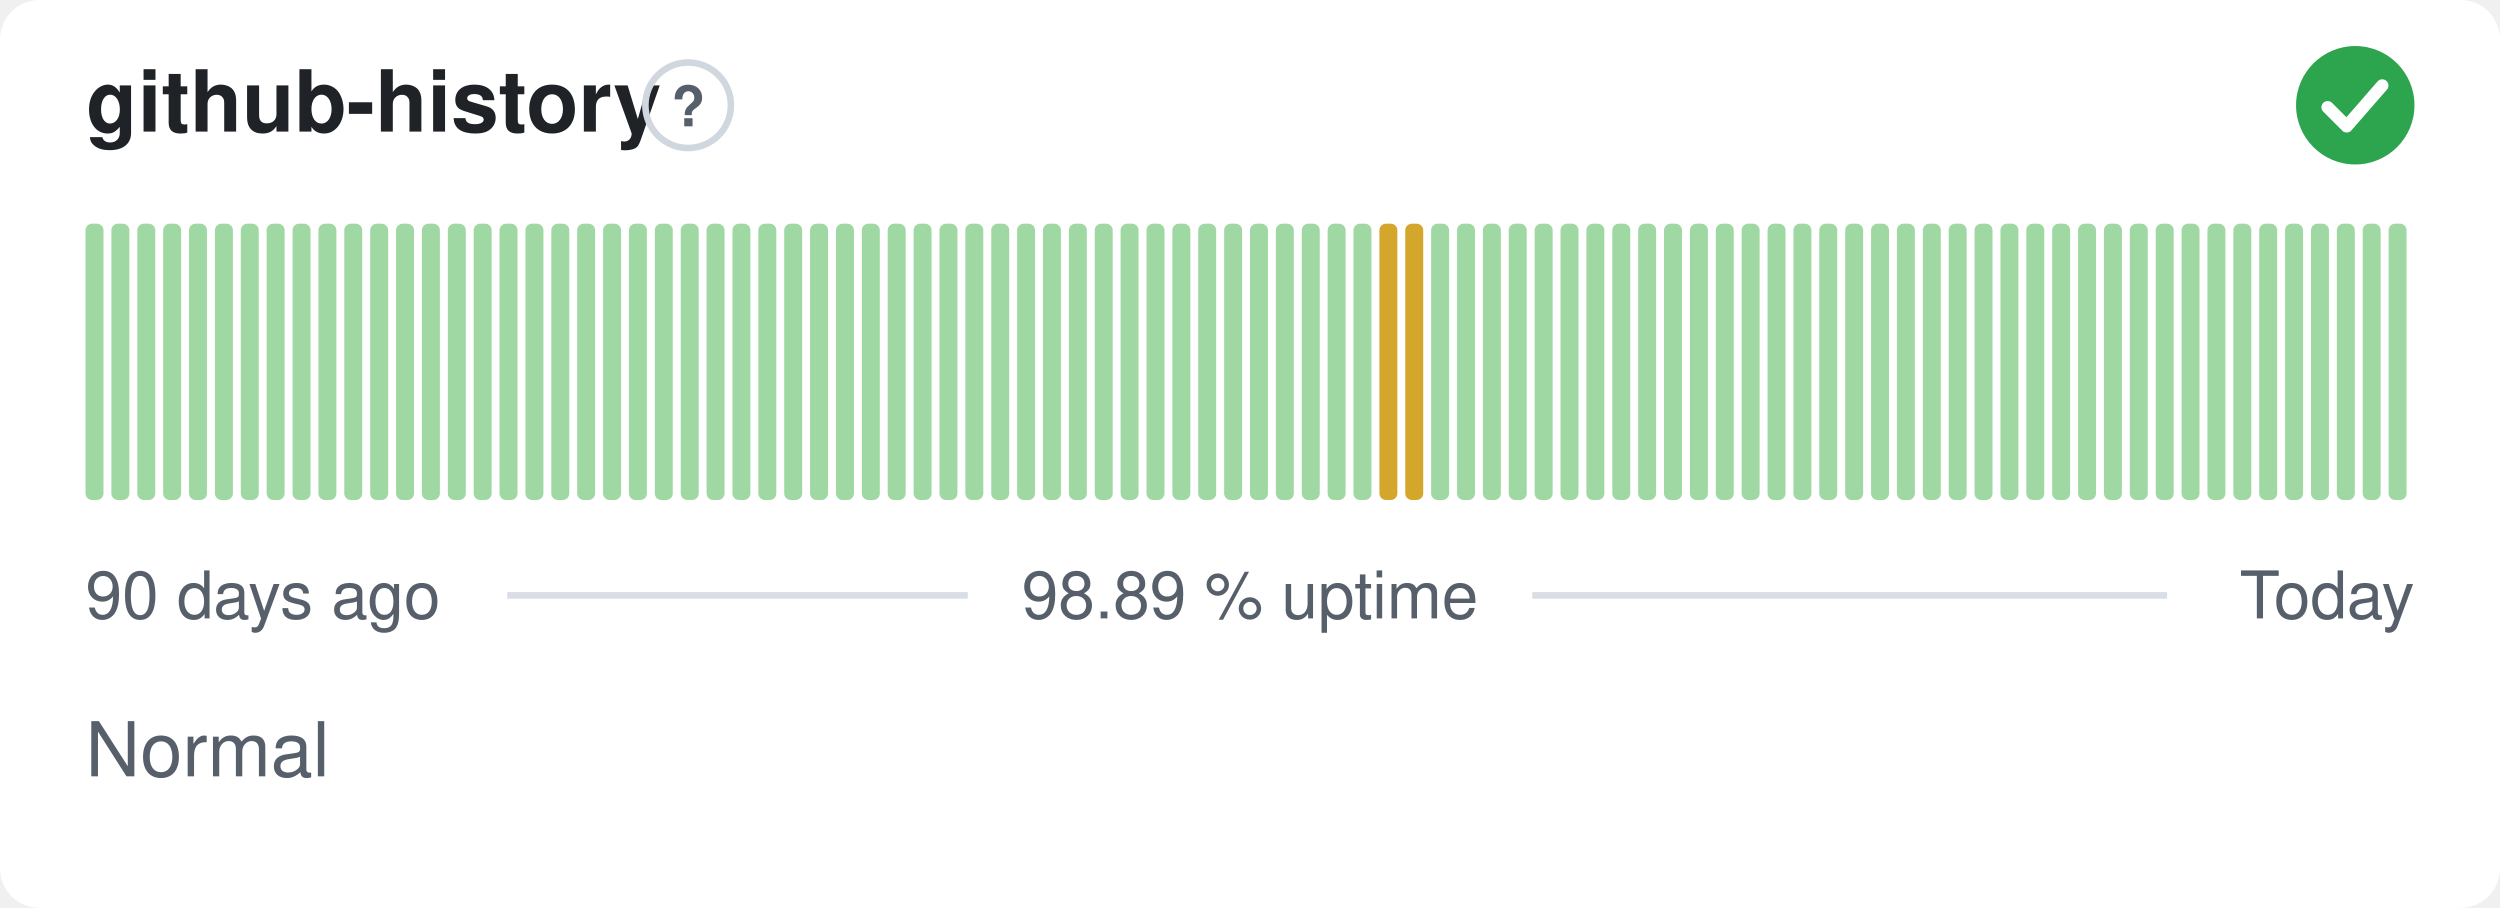
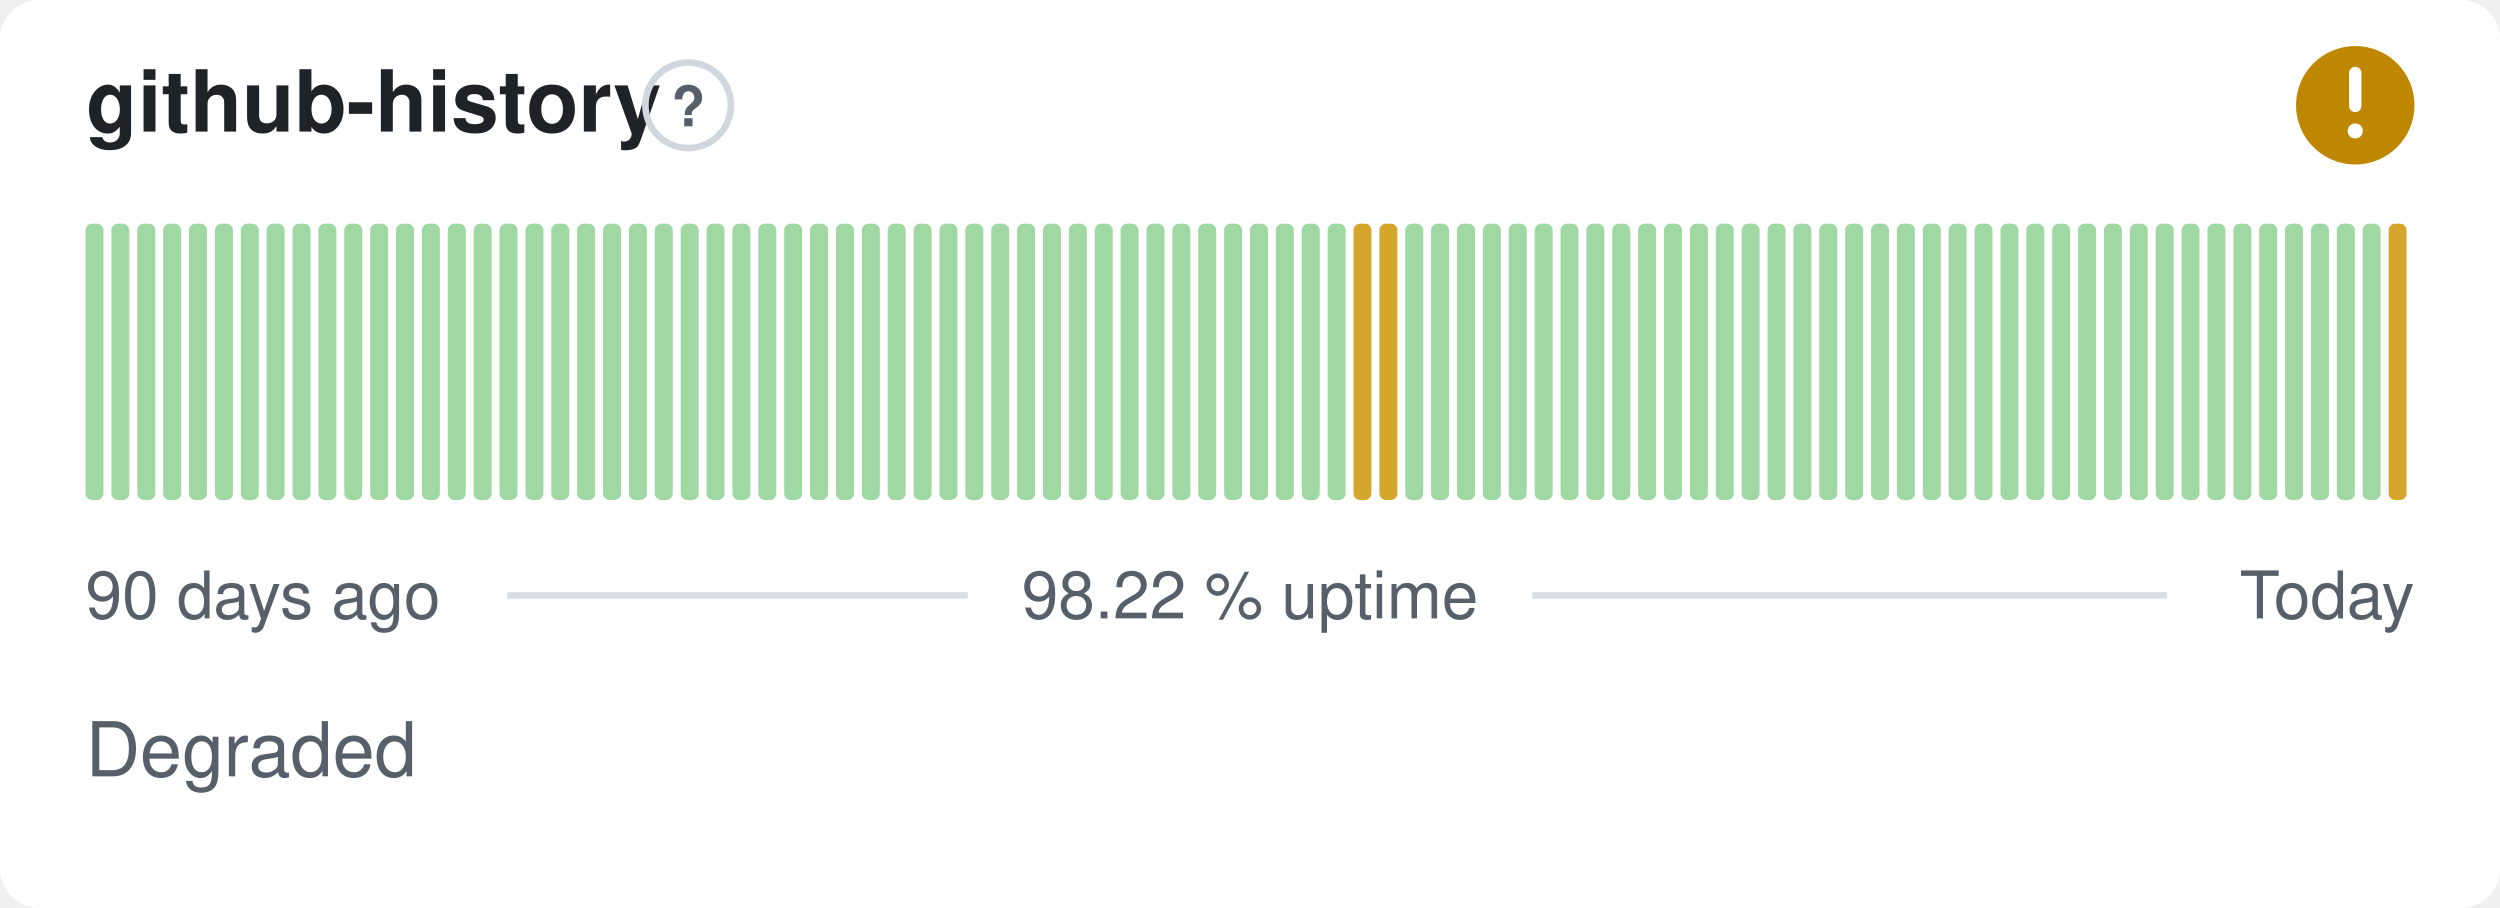
- <svg xmlns="http://www.w3.org/2000/svg" width="380" height="138" viewBox="0 0 380 138" role="img" aria-label="github-history: Normal, 98.89 % uptime over the last 90 days" font-family="-apple-system,BlinkMacSystemFont,'Segoe UI',Helvetica,Arial,sans-serif">
+ <svg xmlns="http://www.w3.org/2000/svg" width="380" height="138" viewBox="0 0 380 138" role="img" aria-label="github-history: Degraded, 98.22 % uptime over the last 90 days" font-family="-apple-system,BlinkMacSystemFont,'Segoe UI',Helvetica,Arial,sans-serif">
  <style>
    @media (prefers-color-scheme: dark) {
      .bg { fill: #0d1117 }
      .title { fill: #e6edf3 }
      .muted { fill: #8b949e }
      .hint { stroke: #30363d }
      .rule { stroke: #30363d }
      .nodata { fill: #21262d }
    }
  </style>
  <rect class="bg" width="380" height="138" rx="6" fill="#ffffff" />
  <text class="title" x="13" y="20" font-size="13" font-weight="600" fill="#1f2328">github-history</text>
  <circle class="hint" cx="104.6" cy="16" r="6.5" fill="none" stroke="#d0d7de" stroke-width="1" />
  <text class="muted" x="104.6" y="19.2" text-anchor="middle" font-size="8.5" font-weight="700" fill="#57606a">?</text>
-   <circle cx="358" cy="16" r="9" fill="#2da44e" />
-   <path d="M353.80 16.30l2.90 2.90 5.40 -6.20" fill="none" stroke="#fff" stroke-width="1.89" stroke-linecap="round" stroke-linejoin="round" />
+   <circle cx="358" cy="16" r="9" fill="#bf8700" />
+   <path d="M358 11.10v5.00" fill="none" stroke="#fff" stroke-width="1.89" stroke-linecap="round" stroke-linejoin="round" />
+   <circle cx="358" cy="19.90" r="1.15" fill="#fff" />
  <rect x="13.00" y="34.00" width="2.73" height="42.00" rx="1" fill="#9fd8a3" />
  <rect x="16.93" y="34.00" width="2.73" height="42.00" rx="1" fill="#9fd8a3" />
  <rect x="20.87" y="34.00" width="2.73" height="42.00" rx="1" fill="#9fd8a3" />
  <rect x="24.80" y="34.00" width="2.73" height="42.00" rx="1" fill="#9fd8a3" />
  <rect x="28.73" y="34.00" width="2.73" height="42.00" rx="1" fill="#9fd8a3" />
  <rect x="32.67" y="34.00" width="2.73" height="42.00" rx="1" fill="#9fd8a3" />
  <rect x="36.60" y="34.00" width="2.73" height="42.00" rx="1" fill="#9fd8a3" />
  <rect x="40.53" y="34.00" width="2.73" height="42.00" rx="1" fill="#9fd8a3" />
  <rect x="44.47" y="34.00" width="2.73" height="42.00" rx="1" fill="#9fd8a3" />
  <rect x="48.40" y="34.00" width="2.73" height="42.00" rx="1" fill="#9fd8a3" />
  <rect x="52.33" y="34.00" width="2.73" height="42.00" rx="1" fill="#9fd8a3" />
  <rect x="56.27" y="34.00" width="2.73" height="42.00" rx="1" fill="#9fd8a3" />
  <rect x="60.20" y="34.00" width="2.73" height="42.00" rx="1" fill="#9fd8a3" />
  <rect x="64.13" y="34.00" width="2.73" height="42.00" rx="1" fill="#9fd8a3" />
  <rect x="68.07" y="34.00" width="2.73" height="42.00" rx="1" fill="#9fd8a3" />
  <rect x="72.00" y="34.00" width="2.73" height="42.00" rx="1" fill="#9fd8a3" />
  <rect x="75.93" y="34.00" width="2.73" height="42.00" rx="1" fill="#9fd8a3" />
  <rect x="79.87" y="34.00" width="2.73" height="42.00" rx="1" fill="#9fd8a3" />
  <rect x="83.80" y="34.00" width="2.73" height="42.00" rx="1" fill="#9fd8a3" />
  <rect x="87.73" y="34.00" width="2.73" height="42.00" rx="1" fill="#9fd8a3" />
  <rect x="91.67" y="34.00" width="2.73" height="42.00" rx="1" fill="#9fd8a3" />
  <rect x="95.60" y="34.00" width="2.73" height="42.00" rx="1" fill="#9fd8a3" />
  <rect x="99.53" y="34.00" width="2.73" height="42.00" rx="1" fill="#9fd8a3" />
  <rect x="103.47" y="34.00" width="2.73" height="42.00" rx="1" fill="#9fd8a3" />
  <rect x="107.40" y="34.00" width="2.73" height="42.00" rx="1" fill="#9fd8a3" />
  <rect x="111.33" y="34.00" width="2.73" height="42.00" rx="1" fill="#9fd8a3" />
  <rect x="115.27" y="34.00" width="2.73" height="42.00" rx="1" fill="#9fd8a3" />
  <rect x="119.20" y="34.00" width="2.73" height="42.00" rx="1" fill="#9fd8a3" />
  <rect x="123.13" y="34.00" width="2.73" height="42.00" rx="1" fill="#9fd8a3" />
  <rect x="127.07" y="34.00" width="2.73" height="42.00" rx="1" fill="#9fd8a3" />
  <rect x="131.00" y="34.00" width="2.73" height="42.00" rx="1" fill="#9fd8a3" />
  <rect x="134.93" y="34.00" width="2.73" height="42.00" rx="1" fill="#9fd8a3" />
  <rect x="138.87" y="34.00" width="2.73" height="42.00" rx="1" fill="#9fd8a3" />
  <rect x="142.80" y="34.00" width="2.73" height="42.00" rx="1" fill="#9fd8a3" />
  <rect x="146.73" y="34.00" width="2.73" height="42.00" rx="1" fill="#9fd8a3" />
  <rect x="150.67" y="34.00" width="2.73" height="42.00" rx="1" fill="#9fd8a3" />
  <rect x="154.60" y="34.00" width="2.73" height="42.00" rx="1" fill="#9fd8a3" />
  <rect x="158.53" y="34.00" width="2.73" height="42.00" rx="1" fill="#9fd8a3" />
  <rect x="162.47" y="34.00" width="2.73" height="42.00" rx="1" fill="#9fd8a3" />
  <rect x="166.40" y="34.00" width="2.73" height="42.00" rx="1" fill="#9fd8a3" />
  <rect x="170.33" y="34.00" width="2.73" height="42.00" rx="1" fill="#9fd8a3" />
  <rect x="174.27" y="34.00" width="2.73" height="42.00" rx="1" fill="#9fd8a3" />
  <rect x="178.20" y="34.00" width="2.73" height="42.00" rx="1" fill="#9fd8a3" />
  <rect x="182.13" y="34.00" width="2.73" height="42.00" rx="1" fill="#9fd8a3" />
  <rect x="186.07" y="34.00" width="2.73" height="42.00" rx="1" fill="#9fd8a3" />
  <rect x="190.00" y="34.00" width="2.73" height="42.00" rx="1" fill="#9fd8a3" />
  <rect x="193.93" y="34.00" width="2.73" height="42.00" rx="1" fill="#9fd8a3" />
  <rect x="197.87" y="34.00" width="2.73" height="42.00" rx="1" fill="#9fd8a3" />
  <rect x="201.80" y="34.00" width="2.73" height="42.00" rx="1" fill="#9fd8a3" />
-   <rect x="205.73" y="34.00" width="2.73" height="42.00" rx="1" fill="#9fd8a3" />
+   <rect x="205.73" y="34.00" width="2.73" height="42.00" rx="1" fill="#d4a72c" />
  <rect x="209.67" y="34.00" width="2.73" height="42.00" rx="1" fill="#d4a72c" />
-   <rect x="213.60" y="34.00" width="2.73" height="42.00" rx="1" fill="#d4a72c" />
+   <rect x="213.60" y="34.00" width="2.73" height="42.00" rx="1" fill="#9fd8a3" />
  <rect x="217.53" y="34.00" width="2.73" height="42.00" rx="1" fill="#9fd8a3" />
  <rect x="221.47" y="34.00" width="2.73" height="42.00" rx="1" fill="#9fd8a3" />
  <rect x="225.40" y="34.00" width="2.73" height="42.00" rx="1" fill="#9fd8a3" />
  <rect x="229.33" y="34.00" width="2.73" height="42.00" rx="1" fill="#9fd8a3" />
  <rect x="233.27" y="34.00" width="2.73" height="42.00" rx="1" fill="#9fd8a3" />
  <rect x="237.20" y="34.00" width="2.73" height="42.00" rx="1" fill="#9fd8a3" />
  <rect x="241.13" y="34.00" width="2.73" height="42.00" rx="1" fill="#9fd8a3" />
  <rect x="245.07" y="34.00" width="2.73" height="42.00" rx="1" fill="#9fd8a3" />
  <rect x="249.00" y="34.00" width="2.73" height="42.00" rx="1" fill="#9fd8a3" />
  <rect x="252.93" y="34.00" width="2.73" height="42.00" rx="1" fill="#9fd8a3" />
  <rect x="256.87" y="34.00" width="2.73" height="42.00" rx="1" fill="#9fd8a3" />
  <rect x="260.80" y="34.00" width="2.73" height="42.00" rx="1" fill="#9fd8a3" />
  <rect x="264.73" y="34.00" width="2.73" height="42.00" rx="1" fill="#9fd8a3" />
  <rect x="268.67" y="34.00" width="2.73" height="42.00" rx="1" fill="#9fd8a3" />
  <rect x="272.60" y="34.00" width="2.73" height="42.00" rx="1" fill="#9fd8a3" />
  <rect x="276.53" y="34.00" width="2.73" height="42.00" rx="1" fill="#9fd8a3" />
  <rect x="280.47" y="34.00" width="2.73" height="42.00" rx="1" fill="#9fd8a3" />
  <rect x="284.40" y="34.00" width="2.73" height="42.00" rx="1" fill="#9fd8a3" />
  <rect x="288.33" y="34.00" width="2.73" height="42.00" rx="1" fill="#9fd8a3" />
  <rect x="292.27" y="34.00" width="2.73" height="42.00" rx="1" fill="#9fd8a3" />
  <rect x="296.20" y="34.00" width="2.73" height="42.00" rx="1" fill="#9fd8a3" />
  <rect x="300.13" y="34.00" width="2.73" height="42.00" rx="1" fill="#9fd8a3" />
  <rect x="304.07" y="34.00" width="2.73" height="42.00" rx="1" fill="#9fd8a3" />
  <rect x="308.00" y="34.00" width="2.73" height="42.00" rx="1" fill="#9fd8a3" />
  <rect x="311.93" y="34.00" width="2.73" height="42.00" rx="1" fill="#9fd8a3" />
  <rect x="315.87" y="34.00" width="2.73" height="42.00" rx="1" fill="#9fd8a3" />
  <rect x="319.80" y="34.00" width="2.73" height="42.00" rx="1" fill="#9fd8a3" />
  <rect x="323.73" y="34.00" width="2.73" height="42.00" rx="1" fill="#9fd8a3" />
  <rect x="327.67" y="34.00" width="2.73" height="42.00" rx="1" fill="#9fd8a3" />
  <rect x="331.60" y="34.00" width="2.73" height="42.00" rx="1" fill="#9fd8a3" />
  <rect x="335.53" y="34.00" width="2.73" height="42.00" rx="1" fill="#9fd8a3" />
  <rect x="339.47" y="34.00" width="2.73" height="42.00" rx="1" fill="#9fd8a3" />
  <rect x="343.40" y="34.00" width="2.73" height="42.00" rx="1" fill="#9fd8a3" />
  <rect x="347.33" y="34.00" width="2.73" height="42.00" rx="1" fill="#9fd8a3" />
  <rect x="351.27" y="34.00" width="2.73" height="42.00" rx="1" fill="#9fd8a3" />
  <rect x="355.20" y="34.00" width="2.73" height="42.00" rx="1" fill="#9fd8a3" />
  <rect x="359.13" y="34.00" width="2.73" height="42.00" rx="1" fill="#9fd8a3" />
-   <rect x="363.07" y="34.00" width="2.73" height="42.00" rx="1" fill="#9fd8a3" />
+   <rect x="363.07" y="34.00" width="2.73" height="42.00" rx="1" fill="#d4a72c" />
  <text class="muted" x="13" y="94" font-size="10" fill="#57606a">90 days ago</text>
-   <text class="muted" x="190" y="94" text-anchor="middle" font-size="10" fill="#57606a">98.89 % uptime</text>
+   <text class="muted" x="190" y="94" text-anchor="middle" font-size="10" fill="#57606a">98.22 % uptime</text>
  <text class="muted" x="367" y="94" text-anchor="end" font-size="10" fill="#57606a">Today</text>
  <line class="rule" x1="77.1" y1="90.5" x2="147.1" y2="90.5" stroke="#d8dee4" stroke-width="1" />
  <line class="rule" x1="232.9" y1="90.5" x2="329.4" y2="90.5" stroke="#d8dee4" stroke-width="1" />
-   <text class="muted" x="13" y="118" font-size="11.5" fill="#57606a">Normal</text>
+   <text class="muted" x="13" y="118" font-size="11.5" fill="#57606a">Degraded</text>
</svg>
